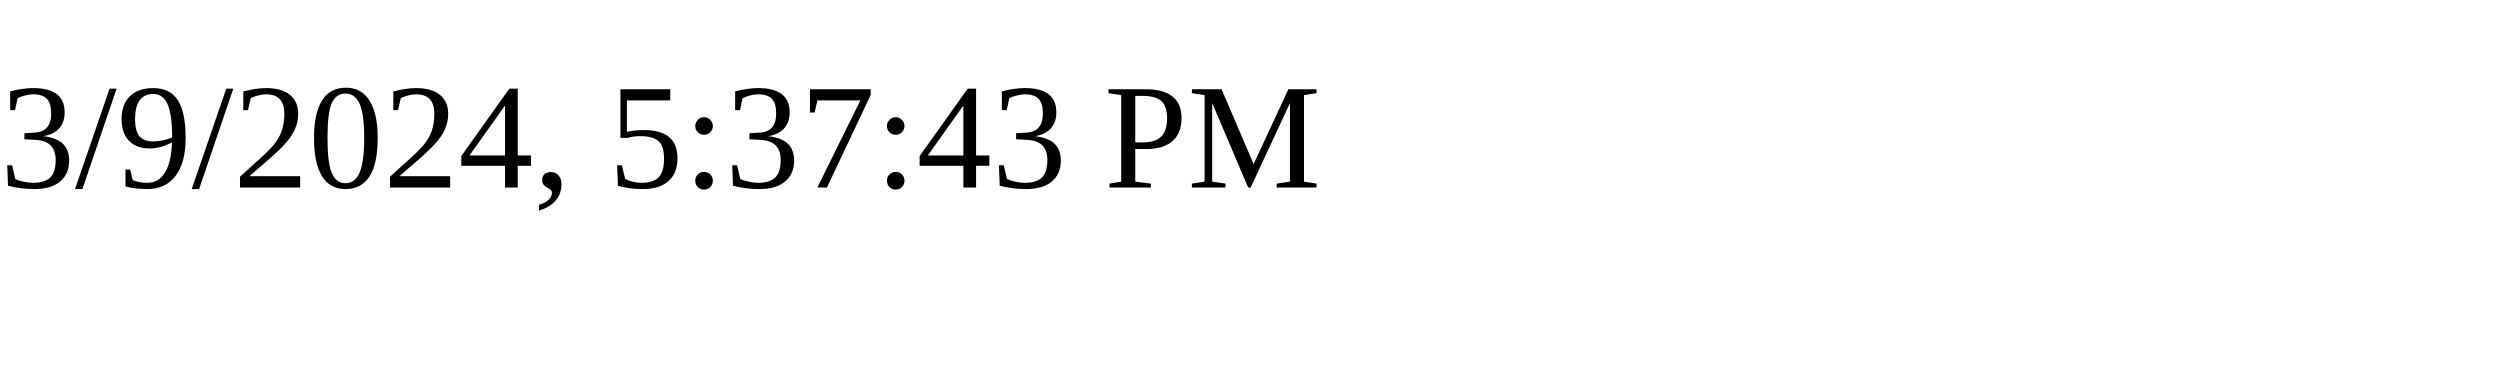
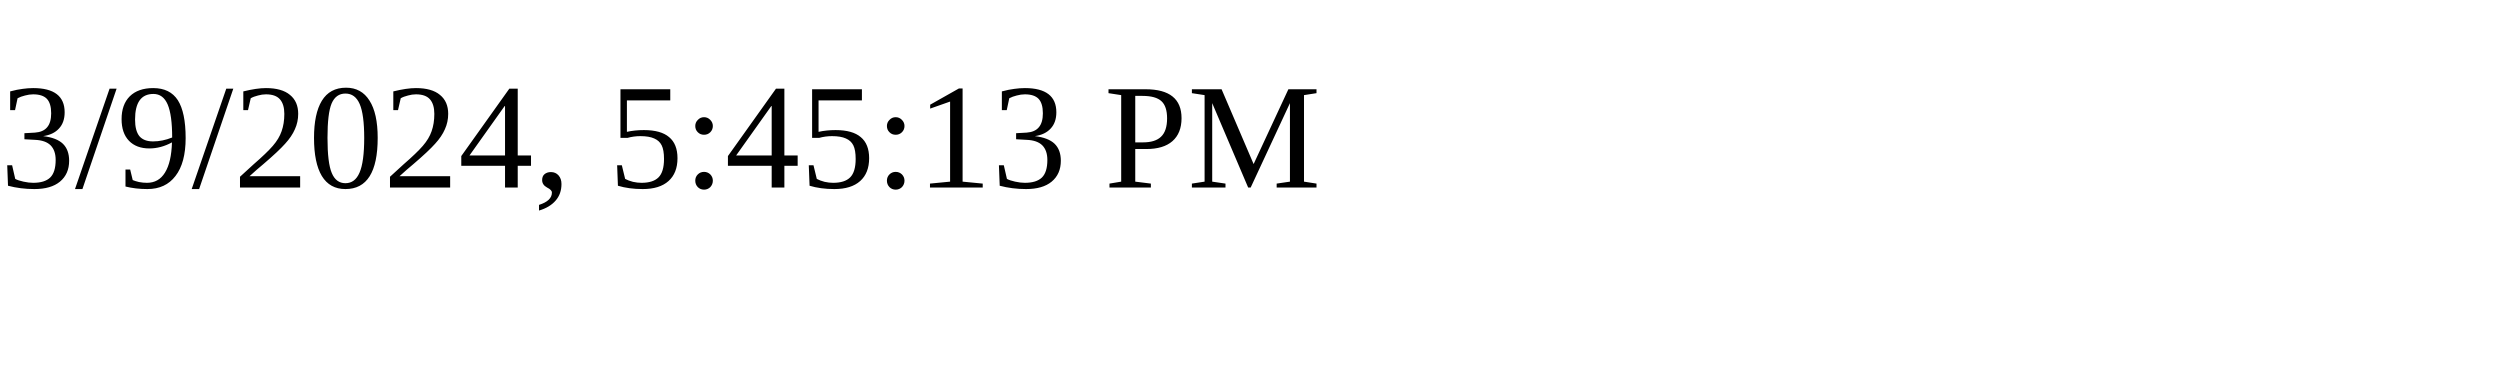
<svg xmlns="http://www.w3.org/2000/svg" height="30" width="200">
-   <text x="0" y="15">3/9/2024, 5:37:43 PM</text>
+   <text x="0" y="15">3/9/2024, 5:45:13 PM</text>
</svg>
